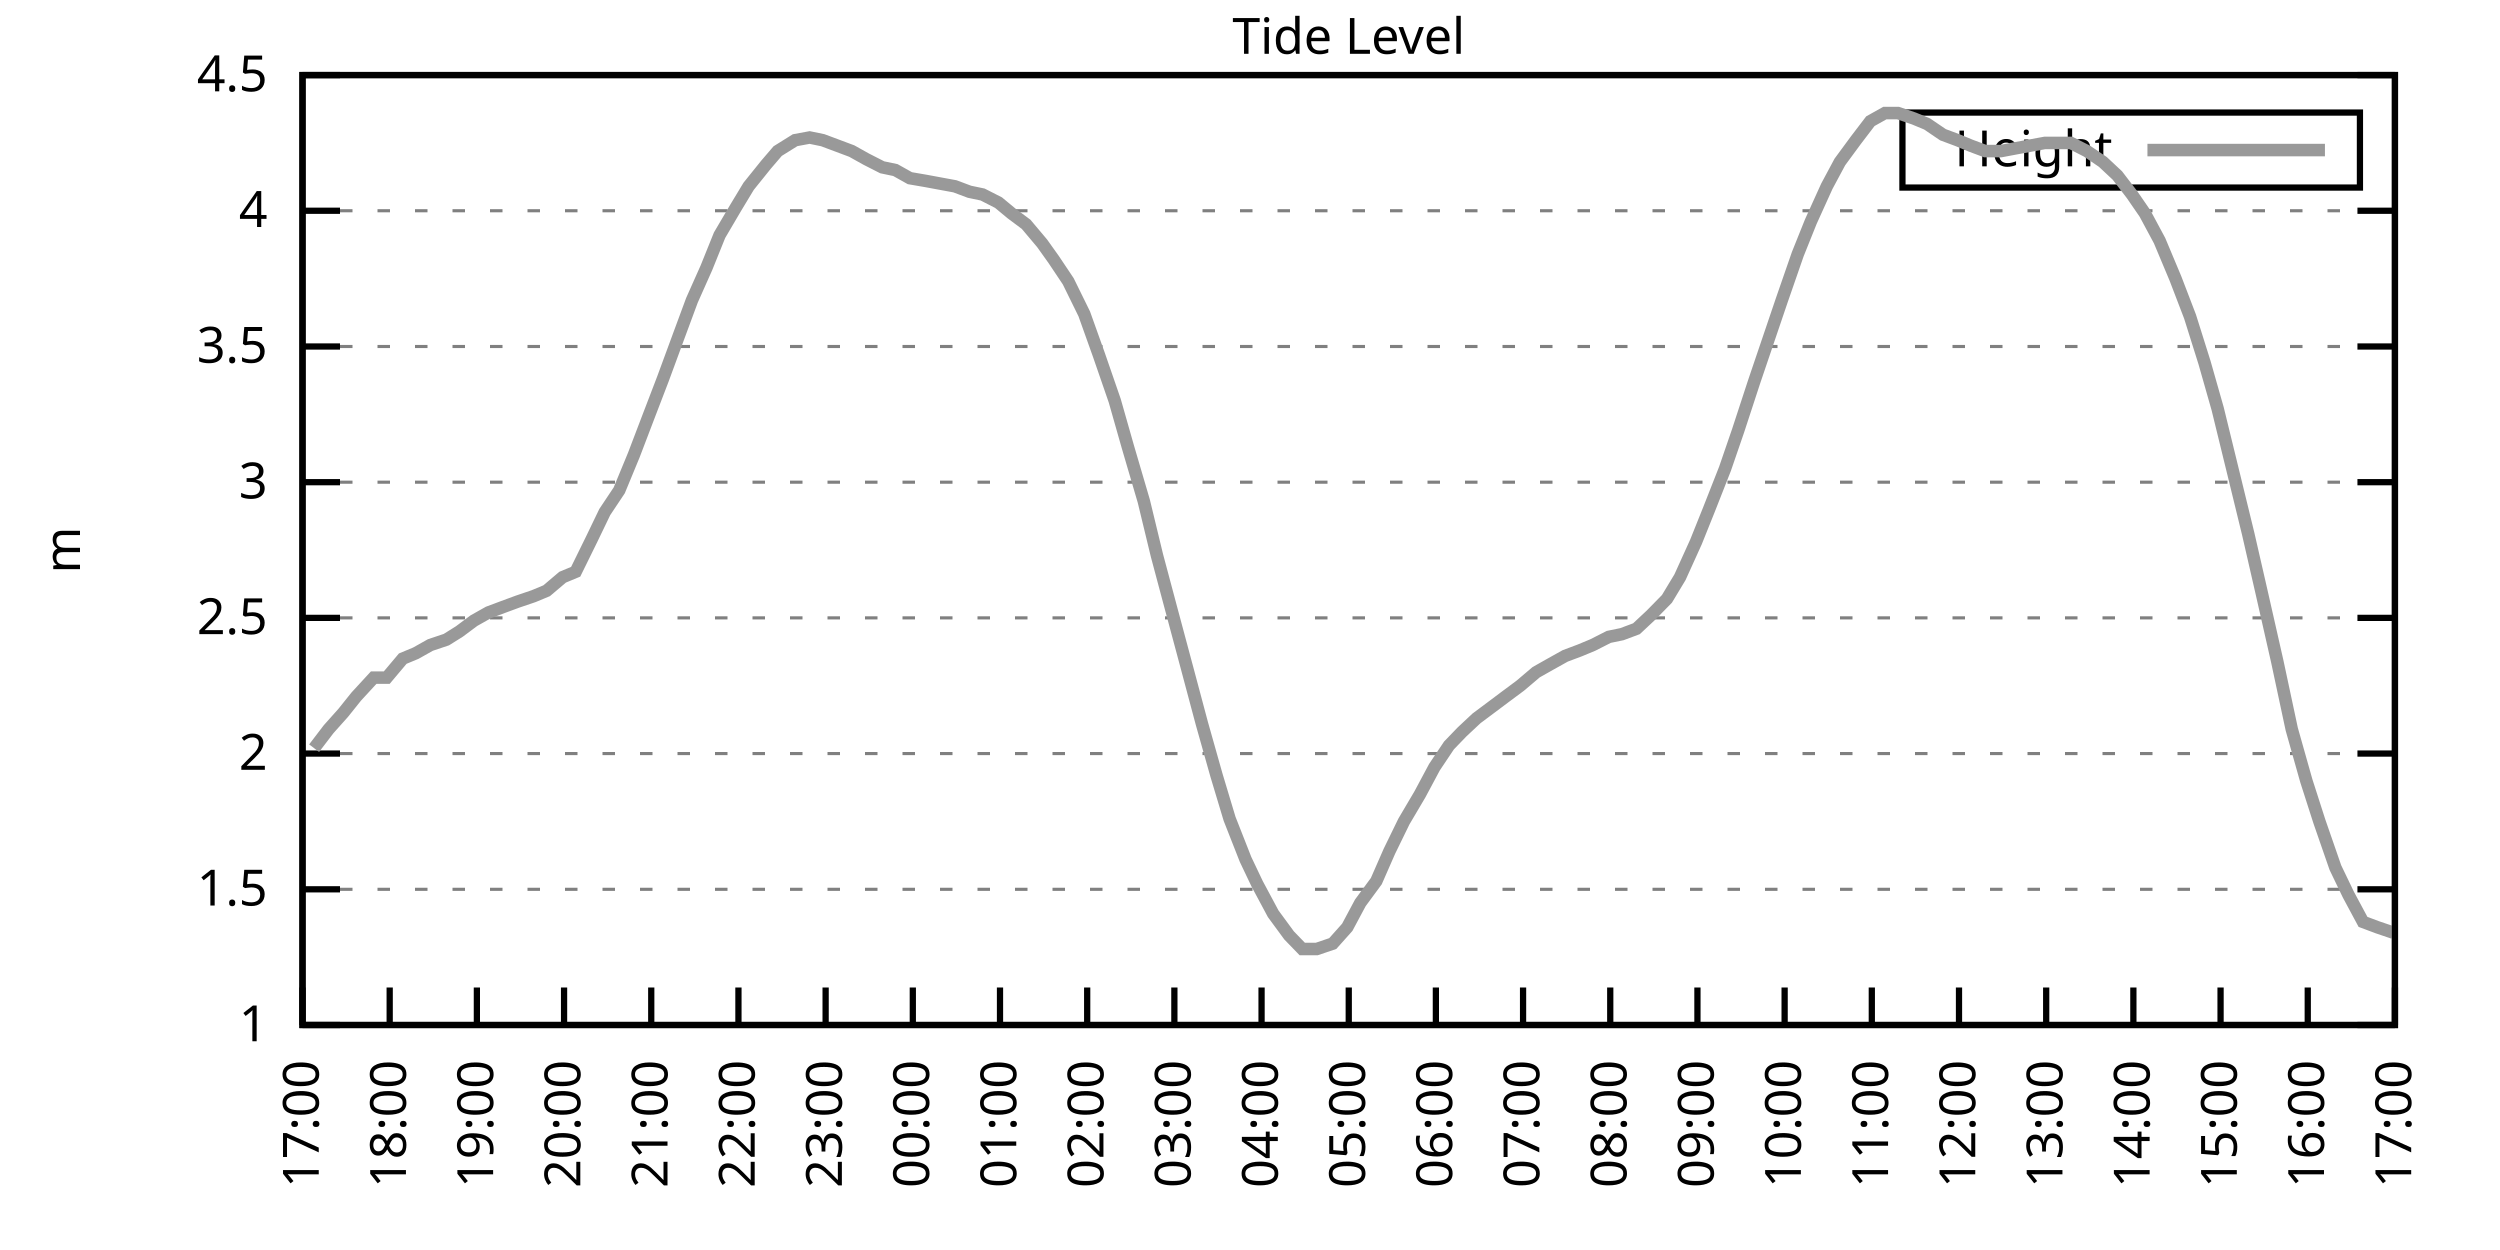
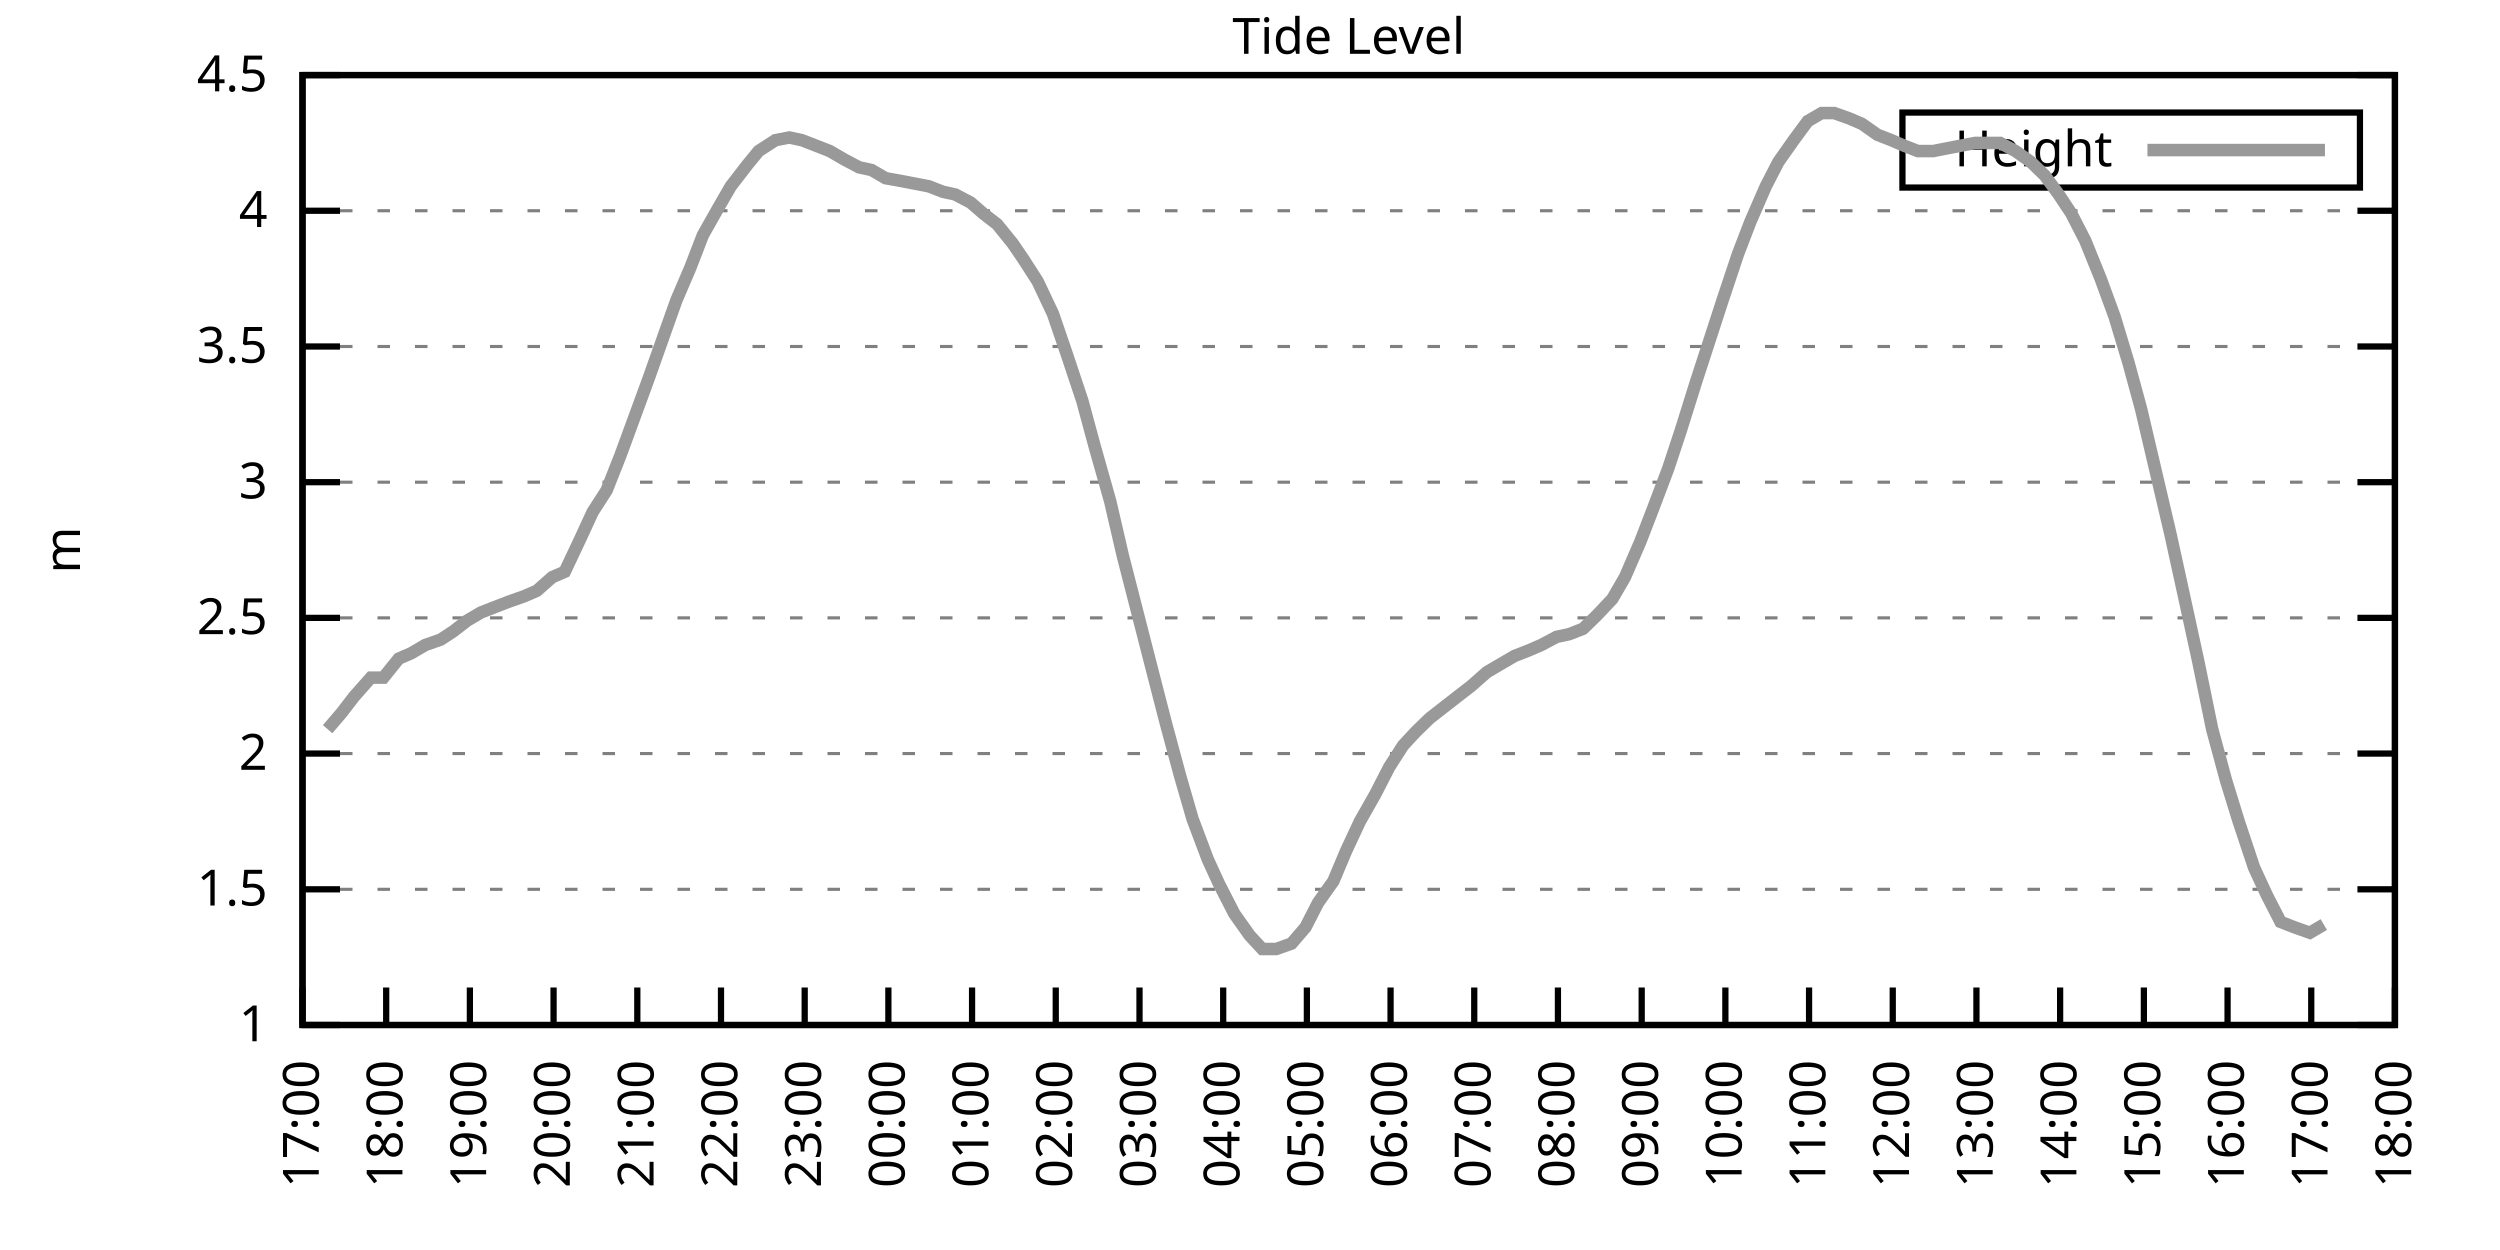
<svg xmlns="http://www.w3.org/2000/svg" xmlns:xlink="http://www.w3.org/1999/xlink" width="400" height="200" viewBox="0 0 400 200">
  <g id="gnuplot_canvas">
    <rect x="0" y="0" width="400" height="200" fill="none" />
    <defs>
      <circle id="gpDot" r="0.5" stroke-width="0.5" stroke="currentColor" />
      <path id="gpPt0" stroke-width="0.333" stroke="currentColor" d="M-1,0 h2 M0,-1 v2" />
      <path id="gpPt1" stroke-width="0.333" stroke="currentColor" d="M-1,-1 L1,1 M1,-1 L-1,1" />
      <path id="gpPt2" stroke-width="0.333" stroke="currentColor" d="M-1,0 L1,0 M0,-1 L0,1 M-1,-1 L1,1 M-1,1 L1,-1" />
      <rect id="gpPt3" stroke-width="0.333" stroke="currentColor" x="-1" y="-1" width="2" height="2" />
      <rect id="gpPt4" stroke-width="0.333" stroke="currentColor" fill="currentColor" x="-1" y="-1" width="2" height="2" />
      <circle id="gpPt5" stroke-width="0.333" stroke="currentColor" cx="0" cy="0" r="1" />
      <use xlink:href="#gpPt5" id="gpPt6" fill="currentColor" stroke="none" />
      <path id="gpPt7" stroke-width="0.333" stroke="currentColor" d="M0,-1.33 L-1.33,0.67 L1.33,0.67 z" />
      <use xlink:href="#gpPt7" id="gpPt8" fill="currentColor" stroke="none" />
      <use xlink:href="#gpPt7" id="gpPt9" stroke="currentColor" transform="rotate(180)" />
      <use xlink:href="#gpPt9" id="gpPt10" fill="currentColor" stroke="none" />
      <use xlink:href="#gpPt3" id="gpPt11" stroke="currentColor" transform="rotate(45)" />
      <use xlink:href="#gpPt11" id="gpPt12" fill="currentColor" stroke="none" />
      <path id="gpPt13" stroke-width="0.333" stroke="currentColor" d="M0,1.330 L1.265,0.411 L0.782,-1.067 L-0.782,-1.076 L-1.265,0.411 z" />
      <use xlink:href="#gpPt13" id="gpPt14" fill="currentColor" stroke="none" />
      <filter id="textbox" filterUnits="objectBoundingBox" x="0" y="0" height="1" width="1">
        <feFlood flood-color="white" flood-opacity="1" result="bgnd" />
        <feComposite in="SourceGraphic" in2="bgnd" operator="atop" />
      </filter>
      <filter id="greybox" filterUnits="objectBoundingBox" x="0" y="0" height="1" width="1">
        <feFlood flood-color="lightgrey" flood-opacity="1" result="grey" />
        <feComposite in="SourceGraphic" in2="grey" operator="atop" />
      </filter>
    </defs>
    <g fill="none" color="white" stroke="currentColor" stroke-width="1.00" stroke-linecap="butt" stroke-linejoin="miter">
</g>
    <g fill="none" color="black" stroke="currentColor" stroke-width="1.00" stroke-linecap="butt" stroke-linejoin="miter">
      <g stroke="none" shape-rendering="crispEdges">
        <polygon fill="rgb(255, 255, 255)" points="48.40,164.00 383.18,164.00 383.18,12.02 48.40,12.02 " />
      </g>
    </g>
    <g fill="none" color="black" stroke="currentColor" stroke-width="1.00" stroke-linecap="butt" stroke-linejoin="miter">
</g>
    <g fill="none" color="black" stroke="black" stroke-width="0.50" stroke-linecap="butt" stroke-linejoin="miter">
</g>
    <g fill="none" color="gray" stroke="currentColor" stroke-width="0.50" stroke-linecap="butt" stroke-linejoin="miter">
      <path stroke="gray" stroke-dasharray="2,4" class="gridline" d="M48.40,164.00 L383.19,164.00  " />
    </g>
    <g fill="none" color="gray" stroke="gray" stroke-width="1.00" stroke-linecap="butt" stroke-linejoin="miter">
</g>
    <g fill="none" color="black" stroke="currentColor" stroke-width="1.00" stroke-linecap="butt" stroke-linejoin="miter">
      <path stroke="black" d="M48.40,164.00 L54.40,164.00 M383.19,164.00 L377.19,164.00  " />
      <g transform="translate(42.80,166.60)" stroke="none" fill="black" font-family="Sans" font-size="8.00" text-anchor="end">
        <text>
          <tspan font-family="Sans"> 1</tspan>
        </text>
      </g>
    </g>
    <g fill="none" color="black" stroke="currentColor" stroke-width="1.00" stroke-linecap="butt" stroke-linejoin="miter">
</g>
    <g fill="none" color="black" stroke="black" stroke-width="0.50" stroke-linecap="butt" stroke-linejoin="miter">
</g>
    <g fill="none" color="gray" stroke="currentColor" stroke-width="0.50" stroke-linecap="butt" stroke-linejoin="miter">
      <path stroke="gray" stroke-dasharray="2,4" class="gridline" d="M48.40,142.29 L383.19,142.29  " />
    </g>
    <g fill="none" color="gray" stroke="gray" stroke-width="1.00" stroke-linecap="butt" stroke-linejoin="miter">
</g>
    <g fill="none" color="black" stroke="currentColor" stroke-width="1.00" stroke-linecap="butt" stroke-linejoin="miter">
      <path stroke="black" d="M48.40,142.29 L54.40,142.29 M383.19,142.29 L377.19,142.29  " />
      <g transform="translate(42.80,144.89)" stroke="none" fill="black" font-family="Sans" font-size="8.00" text-anchor="end">
        <text>
          <tspan font-family="Sans"> 1.5</tspan>
        </text>
      </g>
    </g>
    <g fill="none" color="black" stroke="currentColor" stroke-width="1.00" stroke-linecap="butt" stroke-linejoin="miter">
</g>
    <g fill="none" color="black" stroke="black" stroke-width="0.50" stroke-linecap="butt" stroke-linejoin="miter">
</g>
    <g fill="none" color="gray" stroke="currentColor" stroke-width="0.50" stroke-linecap="butt" stroke-linejoin="miter">
      <path stroke="gray" stroke-dasharray="2,4" class="gridline" d="M48.40,120.57 L383.19,120.57  " />
    </g>
    <g fill="none" color="gray" stroke="gray" stroke-width="1.00" stroke-linecap="butt" stroke-linejoin="miter">
</g>
    <g fill="none" color="black" stroke="currentColor" stroke-width="1.00" stroke-linecap="butt" stroke-linejoin="miter">
      <path stroke="black" d="M48.40,120.57 L54.40,120.57 M383.19,120.57 L377.19,120.57  " />
      <g transform="translate(42.80,123.17)" stroke="none" fill="black" font-family="Sans" font-size="8.00" text-anchor="end">
        <text>
          <tspan font-family="Sans"> 2</tspan>
        </text>
      </g>
    </g>
    <g fill="none" color="black" stroke="currentColor" stroke-width="1.00" stroke-linecap="butt" stroke-linejoin="miter">
</g>
    <g fill="none" color="black" stroke="black" stroke-width="0.50" stroke-linecap="butt" stroke-linejoin="miter">
</g>
    <g fill="none" color="gray" stroke="currentColor" stroke-width="0.50" stroke-linecap="butt" stroke-linejoin="miter">
      <path stroke="gray" stroke-dasharray="2,4" class="gridline" d="M48.40,98.86 L383.19,98.86  " />
    </g>
    <g fill="none" color="gray" stroke="gray" stroke-width="1.00" stroke-linecap="butt" stroke-linejoin="miter">
</g>
    <g fill="none" color="black" stroke="currentColor" stroke-width="1.00" stroke-linecap="butt" stroke-linejoin="miter">
      <path stroke="black" d="M48.40,98.86 L54.40,98.86 M383.19,98.86 L377.19,98.86  " />
      <g transform="translate(42.80,101.46)" stroke="none" fill="black" font-family="Sans" font-size="8.00" text-anchor="end">
        <text>
          <tspan font-family="Sans"> 2.5</tspan>
        </text>
      </g>
    </g>
    <g fill="none" color="black" stroke="currentColor" stroke-width="1.00" stroke-linecap="butt" stroke-linejoin="miter">
</g>
    <g fill="none" color="black" stroke="black" stroke-width="0.50" stroke-linecap="butt" stroke-linejoin="miter">
</g>
    <g fill="none" color="gray" stroke="currentColor" stroke-width="0.50" stroke-linecap="butt" stroke-linejoin="miter">
      <path stroke="gray" stroke-dasharray="2,4" class="gridline" d="M48.40,77.15 L383.19,77.15  " />
    </g>
    <g fill="none" color="gray" stroke="gray" stroke-width="1.00" stroke-linecap="butt" stroke-linejoin="miter">
</g>
    <g fill="none" color="black" stroke="currentColor" stroke-width="1.00" stroke-linecap="butt" stroke-linejoin="miter">
      <path stroke="black" d="M48.40,77.15 L54.40,77.15 M383.19,77.15 L377.19,77.15  " />
      <g transform="translate(42.80,79.75)" stroke="none" fill="black" font-family="Sans" font-size="8.00" text-anchor="end">
        <text>
          <tspan font-family="Sans"> 3</tspan>
        </text>
      </g>
    </g>
    <g fill="none" color="black" stroke="currentColor" stroke-width="1.00" stroke-linecap="butt" stroke-linejoin="miter">
</g>
    <g fill="none" color="black" stroke="black" stroke-width="0.50" stroke-linecap="butt" stroke-linejoin="miter">
</g>
    <g fill="none" color="gray" stroke="currentColor" stroke-width="0.50" stroke-linecap="butt" stroke-linejoin="miter">
      <path stroke="gray" stroke-dasharray="2,4" class="gridline" d="M48.40,55.44 L383.19,55.44  " />
    </g>
    <g fill="none" color="gray" stroke="gray" stroke-width="1.00" stroke-linecap="butt" stroke-linejoin="miter">
</g>
    <g fill="none" color="black" stroke="currentColor" stroke-width="1.00" stroke-linecap="butt" stroke-linejoin="miter">
      <path stroke="black" d="M48.40,55.44 L54.40,55.44 M383.19,55.44 L377.19,55.44  " />
      <g transform="translate(42.80,58.04)" stroke="none" fill="black" font-family="Sans" font-size="8.00" text-anchor="end">
        <text>
          <tspan font-family="Sans"> 3.5</tspan>
        </text>
      </g>
    </g>
    <g fill="none" color="black" stroke="currentColor" stroke-width="1.00" stroke-linecap="butt" stroke-linejoin="miter">
</g>
    <g fill="none" color="black" stroke="black" stroke-width="0.50" stroke-linecap="butt" stroke-linejoin="miter">
</g>
    <g fill="none" color="gray" stroke="currentColor" stroke-width="0.50" stroke-linecap="butt" stroke-linejoin="miter">
      <path stroke="gray" stroke-dasharray="2,4" class="gridline" d="M48.40,33.72 L383.19,33.72  " />
    </g>
    <g fill="none" color="gray" stroke="gray" stroke-width="1.00" stroke-linecap="butt" stroke-linejoin="miter">
</g>
    <g fill="none" color="black" stroke="currentColor" stroke-width="1.00" stroke-linecap="butt" stroke-linejoin="miter">
      <path stroke="black" d="M48.40,33.72 L54.40,33.72 M383.19,33.72 L377.19,33.72  " />
      <g transform="translate(42.80,36.32)" stroke="none" fill="black" font-family="Sans" font-size="8.00" text-anchor="end">
        <text>
          <tspan font-family="Sans"> 4</tspan>
        </text>
      </g>
    </g>
    <g fill="none" color="black" stroke="currentColor" stroke-width="1.00" stroke-linecap="butt" stroke-linejoin="miter">
</g>
    <g fill="none" color="black" stroke="black" stroke-width="0.50" stroke-linecap="butt" stroke-linejoin="miter">
</g>
    <g fill="none" color="gray" stroke="currentColor" stroke-width="0.50" stroke-linecap="butt" stroke-linejoin="miter">
      <path stroke="gray" stroke-dasharray="2,4" class="gridline" d="M48.40,12.01 L383.19,12.01  " />
    </g>
    <g fill="none" color="gray" stroke="gray" stroke-width="1.00" stroke-linecap="butt" stroke-linejoin="miter">
</g>
    <g fill="none" color="black" stroke="currentColor" stroke-width="1.00" stroke-linecap="butt" stroke-linejoin="miter">
      <path stroke="black" d="M48.40,12.01 L54.40,12.01 M383.19,12.01 L377.19,12.01  " />
      <g transform="translate(42.80,14.61)" stroke="none" fill="black" font-family="Sans" font-size="8.00" text-anchor="end">
        <text>
          <tspan font-family="Sans"> 4.5</tspan>
        </text>
      </g>
    </g>
    <g fill="none" color="black" stroke="currentColor" stroke-width="1.00" stroke-linecap="butt" stroke-linejoin="miter">
      <path stroke="black" d="M48.40,164.00 L48.40,158.00  " />
      <g transform="translate(51.00,169.60) rotate(270.00)" stroke="none" fill="black" font-family="Sans" font-size="8.00" text-anchor="end">
        <text>
          <tspan font-family="Sans">17:00</tspan>
        </text>
      </g>
    </g>
    <g fill="none" color="black" stroke="currentColor" stroke-width="1.00" stroke-linecap="butt" stroke-linejoin="miter">
-       <path stroke="black" d="M62.35,164.00 L62.35,158.00  " />
-       <g transform="translate(64.95,169.60) rotate(270.00)" stroke="none" fill="black" font-family="Sans" font-size="8.00" text-anchor="end">
+       <path stroke="black" d="M61.79,164.00 L61.79,158.00  " />
+       <g transform="translate(64.39,169.60) rotate(270.00)" stroke="none" fill="black" font-family="Sans" font-size="8.00" text-anchor="end">
        <text>
          <tspan font-family="Sans">18:00</tspan>
        </text>
      </g>
    </g>
    <g fill="none" color="black" stroke="currentColor" stroke-width="1.00" stroke-linecap="butt" stroke-linejoin="miter">
-       <path stroke="black" d="M76.30,164.00 L76.30,158.00  " />
-       <g transform="translate(78.90,169.60) rotate(270.00)" stroke="none" fill="black" font-family="Sans" font-size="8.00" text-anchor="end">
+       <path stroke="black" d="M75.18,164.00 L75.18,158.00  " />
+       <g transform="translate(77.78,169.60) rotate(270.00)" stroke="none" fill="black" font-family="Sans" font-size="8.00" text-anchor="end">
        <text>
          <tspan font-family="Sans">19:00</tspan>
        </text>
      </g>
    </g>
    <g fill="none" color="black" stroke="currentColor" stroke-width="1.00" stroke-linecap="butt" stroke-linejoin="miter">
-       <path stroke="black" d="M90.25,164.00 L90.25,158.00  " />
-       <g transform="translate(92.85,169.60) rotate(270.00)" stroke="none" fill="black" font-family="Sans" font-size="8.00" text-anchor="end">
+       <path stroke="black" d="M88.57,164.00 L88.57,158.00  " />
+       <g transform="translate(91.17,169.60) rotate(270.00)" stroke="none" fill="black" font-family="Sans" font-size="8.00" text-anchor="end">
        <text>
          <tspan font-family="Sans">20:00</tspan>
        </text>
      </g>
    </g>
    <g fill="none" color="black" stroke="currentColor" stroke-width="1.00" stroke-linecap="butt" stroke-linejoin="miter">
-       <path stroke="black" d="M104.20,164.00 L104.20,158.00  " />
-       <g transform="translate(106.80,169.60) rotate(270.00)" stroke="none" fill="black" font-family="Sans" font-size="8.00" text-anchor="end">
+       <path stroke="black" d="M101.97,164.00 L101.97,158.00  " />
+       <g transform="translate(104.57,169.60) rotate(270.00)" stroke="none" fill="black" font-family="Sans" font-size="8.00" text-anchor="end">
        <text>
          <tspan font-family="Sans">21:00</tspan>
        </text>
      </g>
    </g>
    <g fill="none" color="black" stroke="currentColor" stroke-width="1.00" stroke-linecap="butt" stroke-linejoin="miter">
-       <path stroke="black" d="M118.15,164.00 L118.15,158.00  " />
-       <g transform="translate(120.75,169.60) rotate(270.00)" stroke="none" fill="black" font-family="Sans" font-size="8.00" text-anchor="end">
+       <path stroke="black" d="M115.36,164.00 L115.36,158.00  " />
+       <g transform="translate(117.96,169.60) rotate(270.00)" stroke="none" fill="black" font-family="Sans" font-size="8.00" text-anchor="end">
        <text>
          <tspan font-family="Sans">22:00</tspan>
        </text>
      </g>
    </g>
    <g fill="none" color="black" stroke="currentColor" stroke-width="1.00" stroke-linecap="butt" stroke-linejoin="miter">
-       <path stroke="black" d="M132.10,164.00 L132.10,158.00  " />
-       <g transform="translate(134.70,169.60) rotate(270.00)" stroke="none" fill="black" font-family="Sans" font-size="8.00" text-anchor="end">
+       <path stroke="black" d="M128.75,164.00 L128.75,158.00  " />
+       <g transform="translate(131.35,169.60) rotate(270.00)" stroke="none" fill="black" font-family="Sans" font-size="8.00" text-anchor="end">
        <text>
          <tspan font-family="Sans">23:00</tspan>
        </text>
      </g>
    </g>
    <g fill="none" color="black" stroke="currentColor" stroke-width="1.00" stroke-linecap="butt" stroke-linejoin="miter">
-       <path stroke="black" d="M146.05,164.00 L146.05,158.00  " />
-       <g transform="translate(148.65,169.60) rotate(270.00)" stroke="none" fill="black" font-family="Sans" font-size="8.00" text-anchor="end">
+       <path stroke="black" d="M142.14,164.00 L142.14,158.00  " />
+       <g transform="translate(144.74,169.60) rotate(270.00)" stroke="none" fill="black" font-family="Sans" font-size="8.00" text-anchor="end">
        <text>
          <tspan font-family="Sans">00:00</tspan>
        </text>
      </g>
    </g>
    <g fill="none" color="black" stroke="currentColor" stroke-width="1.00" stroke-linecap="butt" stroke-linejoin="miter">
-       <path stroke="black" d="M160.00,164.00 L160.00,158.00  " />
-       <g transform="translate(162.60,169.60) rotate(270.00)" stroke="none" fill="black" font-family="Sans" font-size="8.00" text-anchor="end">
+       <path stroke="black" d="M155.53,164.00 L155.53,158.00  " />
+       <g transform="translate(158.13,169.60) rotate(270.00)" stroke="none" fill="black" font-family="Sans" font-size="8.00" text-anchor="end">
        <text>
          <tspan font-family="Sans">01:00</tspan>
        </text>
      </g>
    </g>
    <g fill="none" color="black" stroke="currentColor" stroke-width="1.00" stroke-linecap="butt" stroke-linejoin="miter">
-       <path stroke="black" d="M173.95,164.00 L173.95,158.00  " />
-       <g transform="translate(176.55,169.60) rotate(270.00)" stroke="none" fill="black" font-family="Sans" font-size="8.00" text-anchor="end">
+       <path stroke="black" d="M168.92,164.00 L168.92,158.00  " />
+       <g transform="translate(171.52,169.60) rotate(270.00)" stroke="none" fill="black" font-family="Sans" font-size="8.00" text-anchor="end">
        <text>
          <tspan font-family="Sans">02:00</tspan>
        </text>
      </g>
    </g>
    <g fill="none" color="black" stroke="currentColor" stroke-width="1.00" stroke-linecap="butt" stroke-linejoin="miter">
-       <path stroke="black" d="M187.90,164.00 L187.90,158.00  " />
-       <g transform="translate(190.50,169.60) rotate(270.00)" stroke="none" fill="black" font-family="Sans" font-size="8.00" text-anchor="end">
+       <path stroke="black" d="M182.32,164.00 L182.32,158.00  " />
+       <g transform="translate(184.92,169.60) rotate(270.00)" stroke="none" fill="black" font-family="Sans" font-size="8.00" text-anchor="end">
        <text>
          <tspan font-family="Sans">03:00</tspan>
        </text>
      </g>
    </g>
    <g fill="none" color="black" stroke="currentColor" stroke-width="1.00" stroke-linecap="butt" stroke-linejoin="miter">
-       <path stroke="black" d="M201.85,164.00 L201.85,158.00  " />
-       <g transform="translate(204.45,169.60) rotate(270.00)" stroke="none" fill="black" font-family="Sans" font-size="8.00" text-anchor="end">
+       <path stroke="black" d="M195.71,164.00 L195.71,158.00  " />
+       <g transform="translate(198.31,169.60) rotate(270.00)" stroke="none" fill="black" font-family="Sans" font-size="8.00" text-anchor="end">
        <text>
          <tspan font-family="Sans">04:00</tspan>
        </text>
      </g>
    </g>
    <g fill="none" color="black" stroke="currentColor" stroke-width="1.00" stroke-linecap="butt" stroke-linejoin="miter">
-       <path stroke="black" d="M215.80,164.00 L215.80,158.00  " />
-       <g transform="translate(218.40,169.60) rotate(270.00)" stroke="none" fill="black" font-family="Sans" font-size="8.00" text-anchor="end">
+       <path stroke="black" d="M209.10,164.00 L209.10,158.00  " />
+       <g transform="translate(211.70,169.60) rotate(270.00)" stroke="none" fill="black" font-family="Sans" font-size="8.00" text-anchor="end">
        <text>
          <tspan font-family="Sans">05:00</tspan>
        </text>
      </g>
    </g>
    <g fill="none" color="black" stroke="currentColor" stroke-width="1.00" stroke-linecap="butt" stroke-linejoin="miter">
-       <path stroke="black" d="M229.74,164.00 L229.74,158.00  " />
-       <g transform="translate(232.34,169.60) rotate(270.00)" stroke="none" fill="black" font-family="Sans" font-size="8.00" text-anchor="end">
+       <path stroke="black" d="M222.49,164.00 L222.49,158.00  " />
+       <g transform="translate(225.09,169.60) rotate(270.00)" stroke="none" fill="black" font-family="Sans" font-size="8.00" text-anchor="end">
        <text>
          <tspan font-family="Sans">06:00</tspan>
        </text>
      </g>
    </g>
    <g fill="none" color="black" stroke="currentColor" stroke-width="1.00" stroke-linecap="butt" stroke-linejoin="miter">
-       <path stroke="black" d="M243.69,164.00 L243.69,158.00  " />
-       <g transform="translate(246.29,169.60) rotate(270.00)" stroke="none" fill="black" font-family="Sans" font-size="8.00" text-anchor="end">
+       <path stroke="black" d="M235.88,164.00 L235.88,158.00  " />
+       <g transform="translate(238.48,169.60) rotate(270.00)" stroke="none" fill="black" font-family="Sans" font-size="8.00" text-anchor="end">
        <text>
          <tspan font-family="Sans">07:00</tspan>
        </text>
      </g>
    </g>
    <g fill="none" color="black" stroke="currentColor" stroke-width="1.00" stroke-linecap="butt" stroke-linejoin="miter">
-       <path stroke="black" d="M257.64,164.00 L257.64,158.00  " />
-       <g transform="translate(260.24,169.60) rotate(270.00)" stroke="none" fill="black" font-family="Sans" font-size="8.00" text-anchor="end">
+       <path stroke="black" d="M249.27,164.00 L249.27,158.00  " />
+       <g transform="translate(251.87,169.60) rotate(270.00)" stroke="none" fill="black" font-family="Sans" font-size="8.00" text-anchor="end">
        <text>
          <tspan font-family="Sans">08:00</tspan>
        </text>
      </g>
    </g>
    <g fill="none" color="black" stroke="currentColor" stroke-width="1.00" stroke-linecap="butt" stroke-linejoin="miter">
-       <path stroke="black" d="M271.59,164.00 L271.59,158.00  " />
-       <g transform="translate(274.19,169.60) rotate(270.00)" stroke="none" fill="black" font-family="Sans" font-size="8.00" text-anchor="end">
+       <path stroke="black" d="M262.67,164.00 L262.67,158.00  " />
+       <g transform="translate(265.27,169.60) rotate(270.00)" stroke="none" fill="black" font-family="Sans" font-size="8.00" text-anchor="end">
        <text>
          <tspan font-family="Sans">09:00</tspan>
        </text>
      </g>
    </g>
    <g fill="none" color="black" stroke="currentColor" stroke-width="1.00" stroke-linecap="butt" stroke-linejoin="miter">
-       <path stroke="black" d="M285.54,164.00 L285.54,158.00  " />
-       <g transform="translate(288.14,169.60) rotate(270.00)" stroke="none" fill="black" font-family="Sans" font-size="8.00" text-anchor="end">
+       <path stroke="black" d="M276.06,164.00 L276.06,158.00  " />
+       <g transform="translate(278.66,169.60) rotate(270.00)" stroke="none" fill="black" font-family="Sans" font-size="8.00" text-anchor="end">
        <text>
          <tspan font-family="Sans">10:00</tspan>
        </text>
      </g>
    </g>
    <g fill="none" color="black" stroke="currentColor" stroke-width="1.00" stroke-linecap="butt" stroke-linejoin="miter">
-       <path stroke="black" d="M299.49,164.00 L299.49,158.00  " />
-       <g transform="translate(302.09,169.60) rotate(270.00)" stroke="none" fill="black" font-family="Sans" font-size="8.00" text-anchor="end">
+       <path stroke="black" d="M289.45,164.00 L289.45,158.00  " />
+       <g transform="translate(292.05,169.60) rotate(270.00)" stroke="none" fill="black" font-family="Sans" font-size="8.00" text-anchor="end">
        <text>
          <tspan font-family="Sans">11:00</tspan>
        </text>
      </g>
    </g>
    <g fill="none" color="black" stroke="currentColor" stroke-width="1.00" stroke-linecap="butt" stroke-linejoin="miter">
-       <path stroke="black" d="M313.44,164.00 L313.44,158.00  " />
-       <g transform="translate(316.04,169.60) rotate(270.00)" stroke="none" fill="black" font-family="Sans" font-size="8.00" text-anchor="end">
+       <path stroke="black" d="M302.84,164.00 L302.84,158.00  " />
+       <g transform="translate(305.44,169.60) rotate(270.00)" stroke="none" fill="black" font-family="Sans" font-size="8.00" text-anchor="end">
        <text>
          <tspan font-family="Sans">12:00</tspan>
        </text>
      </g>
    </g>
    <g fill="none" color="black" stroke="currentColor" stroke-width="1.00" stroke-linecap="butt" stroke-linejoin="miter">
-       <path stroke="black" d="M327.39,164.00 L327.39,158.00  " />
-       <g transform="translate(329.99,169.60) rotate(270.00)" stroke="none" fill="black" font-family="Sans" font-size="8.00" text-anchor="end">
+       <path stroke="black" d="M316.23,164.00 L316.23,158.00  " />
+       <g transform="translate(318.83,169.60) rotate(270.00)" stroke="none" fill="black" font-family="Sans" font-size="8.00" text-anchor="end">
        <text>
          <tspan font-family="Sans">13:00</tspan>
        </text>
      </g>
    </g>
    <g fill="none" color="black" stroke="currentColor" stroke-width="1.00" stroke-linecap="butt" stroke-linejoin="miter">
-       <path stroke="black" d="M341.34,164.00 L341.34,158.00  " />
-       <g transform="translate(343.94,169.60) rotate(270.00)" stroke="none" fill="black" font-family="Sans" font-size="8.00" text-anchor="end">
+       <path stroke="black" d="M329.62,164.00 L329.62,158.00  " />
+       <g transform="translate(332.22,169.60) rotate(270.00)" stroke="none" fill="black" font-family="Sans" font-size="8.00" text-anchor="end">
        <text>
          <tspan font-family="Sans">14:00</tspan>
        </text>
      </g>
    </g>
    <g fill="none" color="black" stroke="currentColor" stroke-width="1.00" stroke-linecap="butt" stroke-linejoin="miter">
-       <path stroke="black" d="M355.29,164.00 L355.29,158.00  " />
-       <g transform="translate(357.89,169.60) rotate(270.00)" stroke="none" fill="black" font-family="Sans" font-size="8.00" text-anchor="end">
+       <path stroke="black" d="M343.02,164.00 L343.02,158.00  " />
+       <g transform="translate(345.62,169.60) rotate(270.00)" stroke="none" fill="black" font-family="Sans" font-size="8.00" text-anchor="end">
        <text>
          <tspan font-family="Sans">15:00</tspan>
        </text>
      </g>
    </g>
    <g fill="none" color="black" stroke="currentColor" stroke-width="1.00" stroke-linecap="butt" stroke-linejoin="miter">
-       <path stroke="black" d="M369.24,164.00 L369.24,158.00  " />
-       <g transform="translate(371.84,169.60) rotate(270.00)" stroke="none" fill="black" font-family="Sans" font-size="8.00" text-anchor="end">
+       <path stroke="black" d="M356.41,164.00 L356.41,158.00  " />
+       <g transform="translate(359.01,169.60) rotate(270.00)" stroke="none" fill="black" font-family="Sans" font-size="8.00" text-anchor="end">
        <text>
          <tspan font-family="Sans">16:00</tspan>
+         </text>
+       </g>
+     </g>
+     <g fill="none" color="black" stroke="currentColor" stroke-width="1.00" stroke-linecap="butt" stroke-linejoin="miter">
+       <path stroke="black" d="M369.80,164.00 L369.80,158.00  " />
+       <g transform="translate(372.40,169.60) rotate(270.00)" stroke="none" fill="black" font-family="Sans" font-size="8.00" text-anchor="end">
+         <text>
+           <tspan font-family="Sans">17:00</tspan>
        </text>
      </g>
    </g>
    <g fill="none" color="black" stroke="currentColor" stroke-width="1.00" stroke-linecap="butt" stroke-linejoin="miter">
      <path stroke="black" d="M383.19,164.00 L383.19,158.00  " />
      <g transform="translate(385.79,169.60) rotate(270.00)" stroke="none" fill="black" font-family="Sans" font-size="8.00" text-anchor="end">
        <text>
-           <tspan font-family="Sans">17:00</tspan>
+           <tspan font-family="Sans">18:00</tspan>
        </text>
      </g>
    </g>
    <g fill="none" color="black" stroke="currentColor" stroke-width="1.00" stroke-linecap="butt" stroke-linejoin="miter">
</g>
    <g fill="none" color="black" stroke="currentColor" stroke-width="1.00" stroke-linecap="butt" stroke-linejoin="miter">
      <path stroke="black" d="M48.40,12.01 L48.40,164.00 L383.19,164.00 L383.19,12.01 L48.40,12.01 Z  " />
    </g>
    <g fill="none" color="black" stroke="currentColor" stroke-width="1.00" stroke-linecap="butt" stroke-linejoin="miter">
</g>
    <g fill="none" color="black" stroke="currentColor" stroke-width="1.00" stroke-linecap="butt" stroke-linejoin="miter">
      <path stroke="black" d="M304.39,30.01 L304.39,18.01 L377.59,18.01 L377.59,30.01 L304.39,30.01 Z  " />
    </g>
    <g id="Tide_level_plot_1">
      <g fill="none" color="white" stroke="black" stroke-width="2.00" stroke-linecap="butt" stroke-linejoin="miter">
</g>
      <g fill="none" color="black" stroke="currentColor" stroke-width="2.00" stroke-linecap="butt" stroke-linejoin="miter">
        <g transform="translate(337.99,26.61)" stroke="none" fill="black" font-family="Sans" font-size="8.00" text-anchor="end">
          <text>
            <tspan font-family="Sans">Height</tspan>
          </text>
        </g>
      </g>
      <g fill="none" color="black" stroke="currentColor" stroke-width="2.00" stroke-linecap="butt" stroke-linejoin="miter">
-         <path stroke="rgb(153, 153, 153)" d="M343.59,24.01 L371.99,24.01 M50.26,119.71 L52.58,116.67 L54.91,114.06 L57.00,111.45 L59.79,108.42 L61.88,108.42   L64.44,105.38 L66.53,104.51 L68.86,103.20 L71.42,102.34 L73.51,101.03 L75.83,99.30 L78.16,97.99 L80.48,97.12   L82.81,96.26 L85.37,95.39 L87.46,94.52 L90.02,92.35 L92.11,91.48 L94.67,86.27 L96.76,81.93 L99.08,78.45   L101.41,72.81 L103.73,66.73 L106.06,60.65 L108.62,53.70 L110.71,48.05 L113.03,42.84 L115.13,37.63 L117.68,33.29   L119.78,29.81 L122.57,26.34 L124.43,24.17 L127.22,22.43 L129.54,22.00 L131.63,22.43 L133.96,23.30 L136.28,24.17   L138.61,25.47 L141.16,26.77 L143.26,27.21 L145.58,28.51 L148.14,28.95 L150.46,29.38 L152.79,29.81 L155.11,30.68   L157.21,31.12 L159.76,32.42 L161.86,34.16 L164.18,35.89 L166.74,38.93 L168.60,41.54 L170.92,45.01 L173.48,50.22   L175.81,56.74 L178.36,64.12 L180.46,71.50 L183.01,80.19 L185.11,88.87 L187.43,97.56 L189.99,107.11 L192.31,115.80   L194.64,124.05 L196.73,131.00 L199.29,137.51 L201.15,141.42 L203.71,146.20 L206.26,149.67 L208.36,151.84 L210.68,151.84   L213.24,150.97 L215.56,148.37 L217.65,144.46 L220.21,140.98 L222.30,136.21 L224.63,131.43 L227.19,127.09 L229.51,122.75   L231.84,119.27 L233.93,117.10 L236.25,114.93 L238.58,113.19 L240.90,111.45 L243.23,109.72 L245.79,107.55 L248.11,106.24   L250.44,104.94 L252.76,104.07 L254.85,103.20 L257.41,101.90 L259.50,101.47 L261.83,100.60 L264.15,98.43 L266.71,95.82   L268.80,92.35 L271.36,86.70 L273.45,81.49 L276.01,74.98 L278.10,68.90 L280.66,61.08 L285.08,48.05 L287.64,40.67   L289.73,35.46 L292.29,29.81 L294.38,25.91 L296.94,22.43 L299.26,19.39 L301.58,18.09 L303.68,18.09 L306.23,18.96   L308.33,19.83 L310.88,21.56 L313.21,22.43 L315.30,23.30 L317.63,24.17 L320.18,24.17 L322.51,23.73 L324.83,23.30   L327.16,22.87 L329.25,22.87 L331.34,22.87 L333.90,24.17 L336.46,25.91 L338.78,28.08 L341.11,31.12 L343.20,34.16   L345.53,38.50 L348.08,44.58 L350.41,50.66 L352.73,58.04 L354.83,65.42 L357.38,75.85 L359.71,85.40 L361.80,94.52   L364.36,105.81 L366.68,116.67 L369.01,124.92 L371.10,131.43 L373.66,138.81 L375.75,143.16 L378.08,147.50 L380.40,148.37   L382.96,149.24  " />
+         <path stroke="rgb(153, 153, 153)" d="M343.59,24.01 L371.99,24.01 M52.42,116.67 L54.65,114.06 L56.66,111.45 L59.34,108.42 L61.35,108.42 L63.80,105.38   L65.81,104.51 L68.04,103.20 L70.50,102.34 L72.50,101.03 L74.74,99.30 L76.97,97.99 L79.20,97.12 L81.43,96.26   L83.89,95.39 L85.90,94.52 L88.35,92.35 L90.36,91.48 L92.82,86.27 L94.82,81.93 L97.06,78.45 L99.29,72.81   L101.52,66.73 L103.75,60.65 L106.21,53.70 L108.22,48.05 L110.45,42.84 L112.46,37.63 L114.91,33.29 L116.92,29.81   L119.60,26.34 L121.38,24.17 L124.06,22.43 L126.29,22.00 L128.30,22.43 L130.54,23.30 L132.77,24.17 L135.00,25.47   L137.45,26.77 L139.46,27.21 L141.69,28.51 L144.15,28.95 L146.38,29.38 L148.61,29.81 L150.85,30.68 L152.85,31.12   L155.31,32.42 L157.32,34.16 L159.55,35.89 L162.01,38.93 L163.79,41.54 L166.02,45.01 L168.48,50.22 L170.71,56.74   L173.17,64.12 L175.17,71.50 L177.63,80.19 L179.64,88.87 L181.87,97.56 L184.32,107.11 L186.56,115.80 L188.79,124.05   L190.80,131.00 L193.25,137.51 L195.04,141.42 L197.49,146.20 L199.95,149.67 L201.96,151.84 L204.19,151.84 L206.64,150.97   L208.88,148.37 L210.88,144.46 L213.34,140.98 L215.35,136.21 L217.58,131.43 L220.04,127.09 L222.27,122.75 L224.50,119.27   L226.51,117.10 L228.74,114.93 L230.97,113.19 L233.20,111.45 L235.44,109.72 L237.89,107.55 L240.12,106.24 L242.36,104.94   L244.59,104.07 L246.60,103.20 L249.05,101.90 L251.06,101.47 L253.29,100.60 L255.52,98.43 L257.98,95.82 L259.99,92.35   L262.44,86.70 L264.45,81.49 L266.91,74.98 L268.92,68.90 L271.37,61.08 L275.61,48.05 L278.07,40.67 L280.07,35.46   L282.53,29.81 L284.54,25.91 L286.99,22.43 L289.23,19.39 L291.46,18.09 L293.47,18.09 L295.92,18.96 L297.93,19.83   L300.39,21.56 L302.62,22.43 L304.63,23.30 L306.86,24.17 L309.31,24.17 L311.54,23.73 L313.78,23.30 L316.01,22.87   L318.02,22.87 L320.03,22.87 L322.48,24.17 L324.94,25.91 L327.17,28.08 L329.40,31.12 L331.41,34.16 L333.64,38.50   L336.10,44.58 L338.33,50.66 L340.56,58.04 L342.57,65.42 L345.02,75.85 L347.26,85.40 L349.26,94.52 L351.72,105.81   L353.95,116.67 L356.18,124.92 L358.19,131.43 L360.65,138.81 L362.66,143.16 L364.89,147.50 L367.12,148.37 L369.58,149.24   L371.81,147.93  " />
      </g>
    </g>
    <g fill="none" color="black" stroke="currentColor" stroke-width="2.00" stroke-linecap="butt" stroke-linejoin="miter">
</g>
    <g fill="none" color="black" stroke="black" stroke-width="1.00" stroke-linecap="butt" stroke-linejoin="miter">
</g>
    <g fill="none" color="black" stroke="currentColor" stroke-width="1.00" stroke-linecap="butt" stroke-linejoin="miter">
      <path stroke="black" d="M48.40,12.01 L48.40,164.00 L383.19,164.00 L383.19,12.01 L48.40,12.01 Z  " />
      <g transform="translate(12.80,88.01) rotate(270.00)" stroke="none" fill="black" font-family="Sans" font-size="8.00" text-anchor="middle">
        <text>
          <tspan font-family="Sans">m</tspan>
        </text>
      </g>
    </g>
    <g fill="none" color="black" stroke="currentColor" stroke-width="1.00" stroke-linecap="butt" stroke-linejoin="miter">
</g>
    <g fill="none" color="black" stroke="currentColor" stroke-width="1.00" stroke-linecap="butt" stroke-linejoin="miter">
      <g transform="translate(215.79,8.61)" stroke="none" fill="black" font-family="Sans" font-size="8.00" text-anchor="middle">
        <text>
          <tspan font-family="Sans">Tide Level</tspan>
        </text>
      </g>
    </g>
    <g fill="none" color="black" stroke="currentColor" stroke-width="1.00" stroke-linecap="butt" stroke-linejoin="miter">
</g>
  </g>
</svg>
